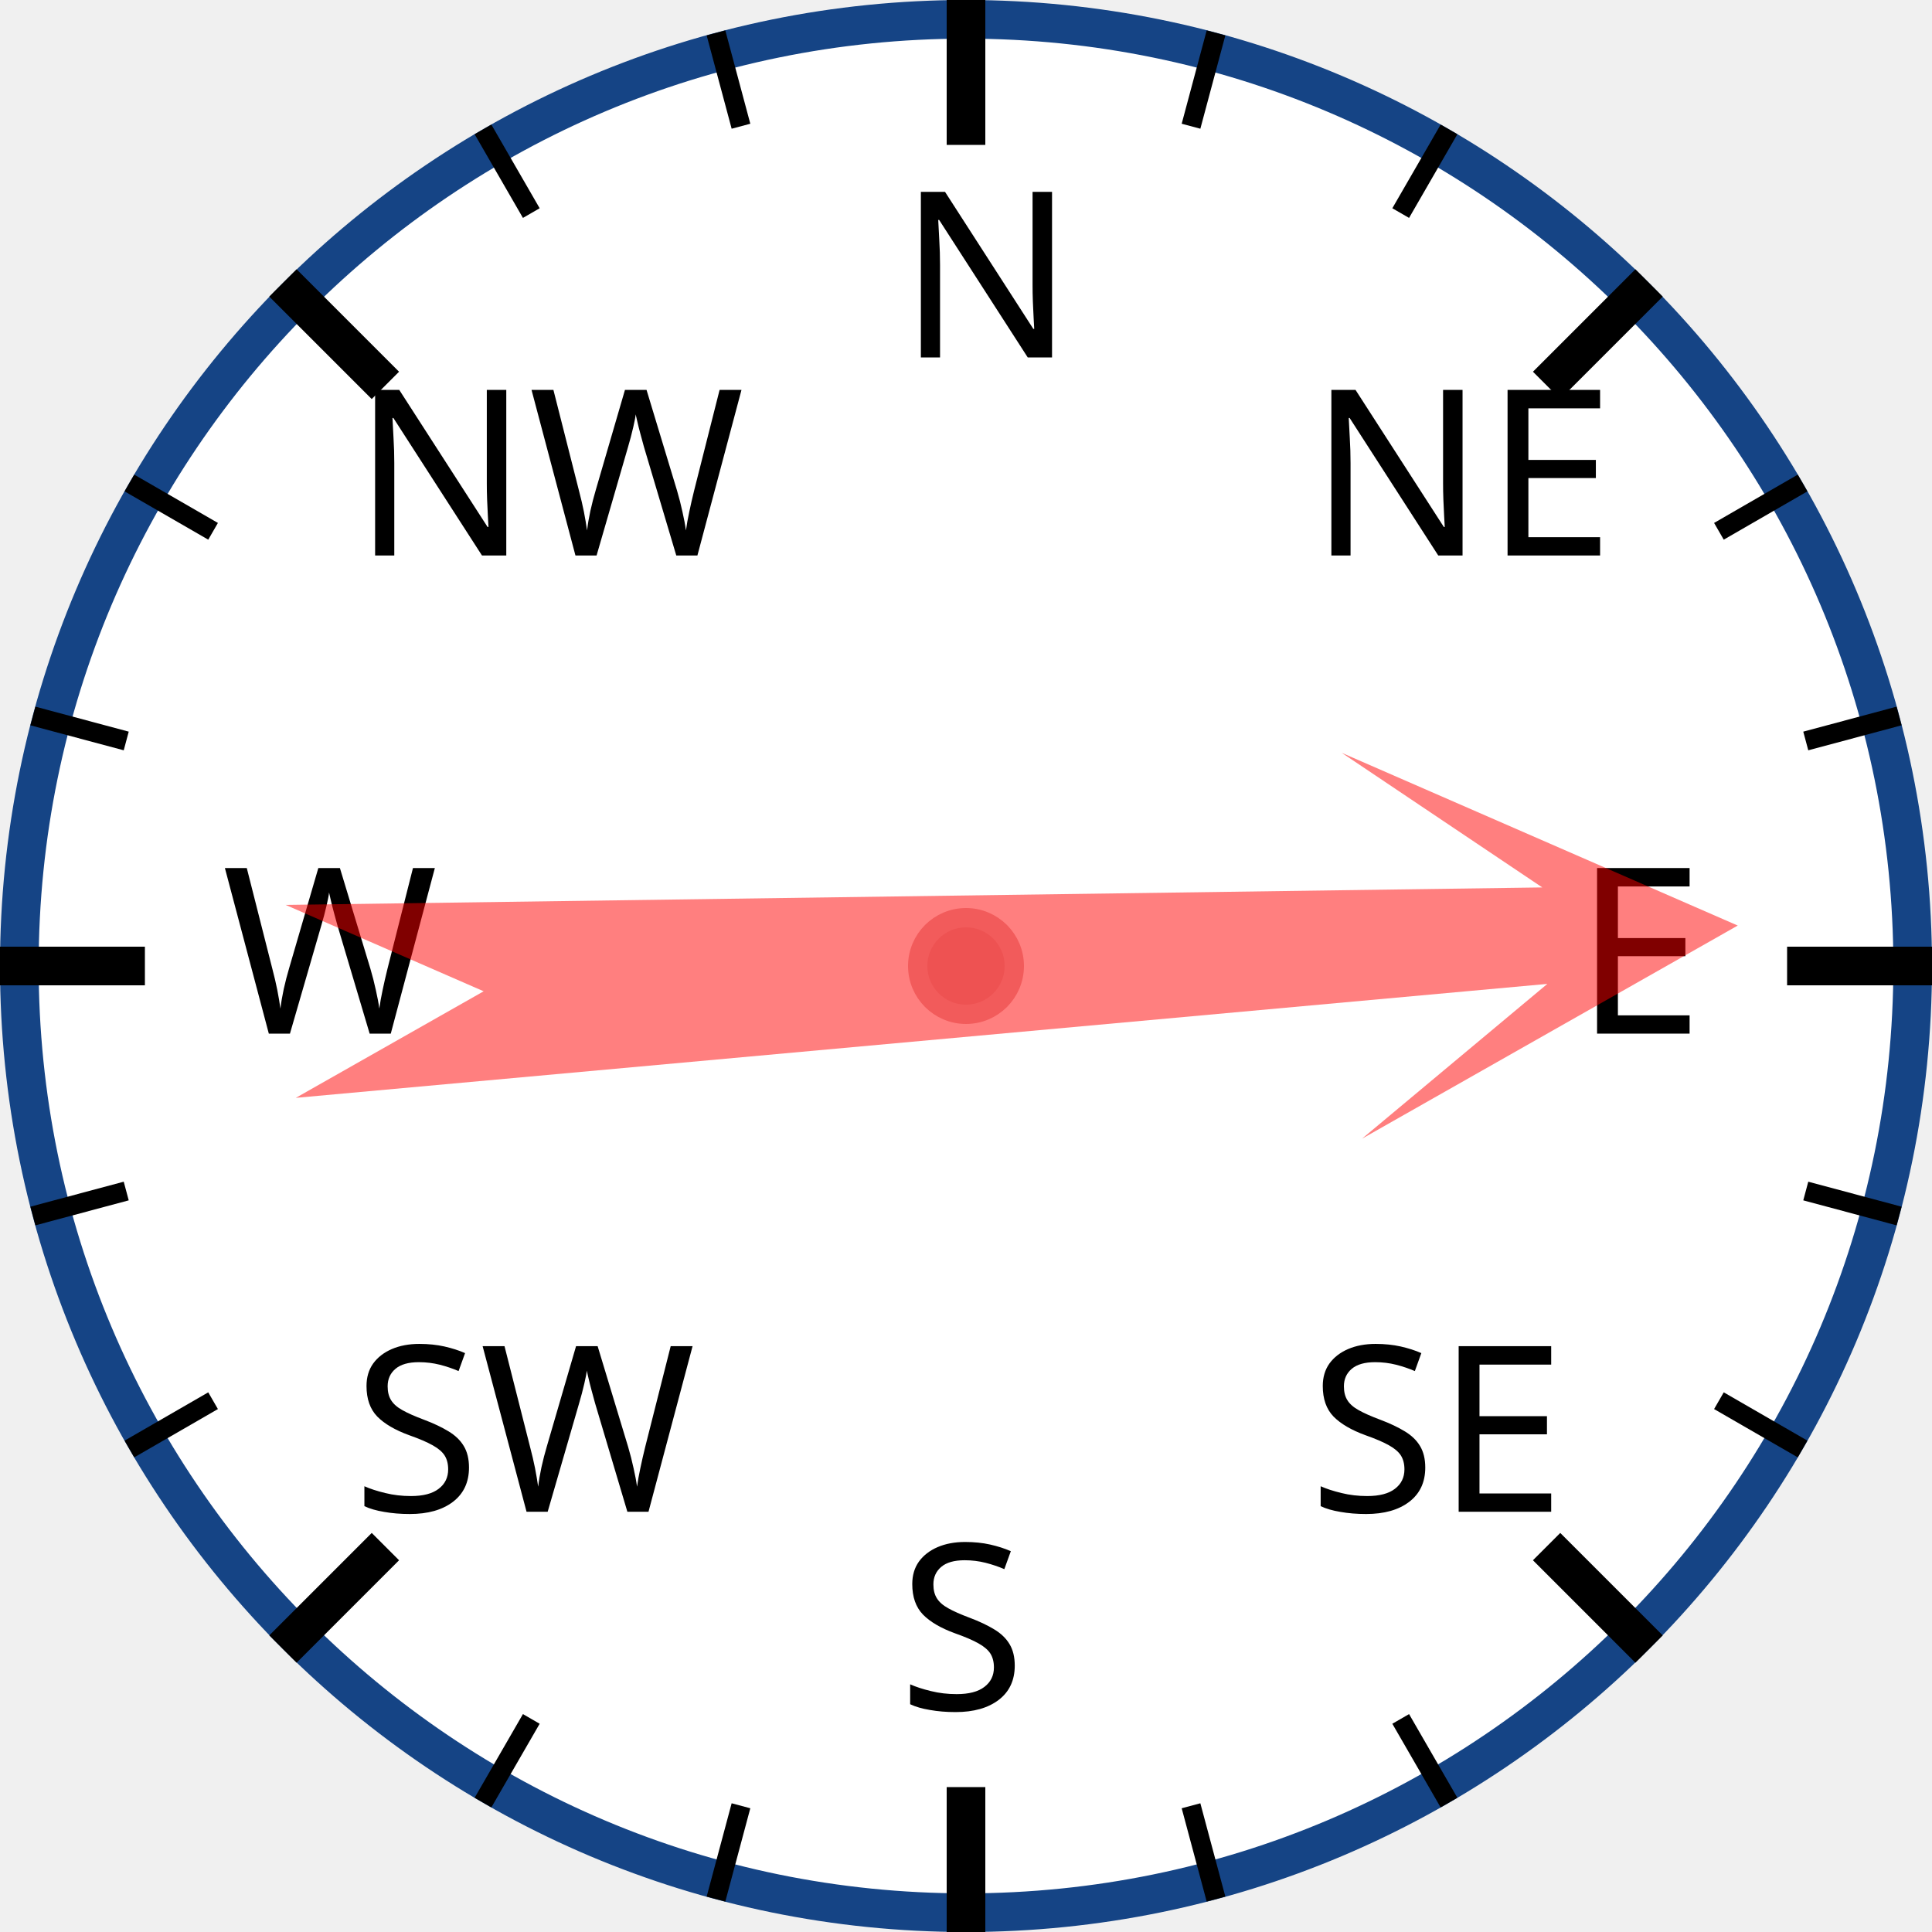
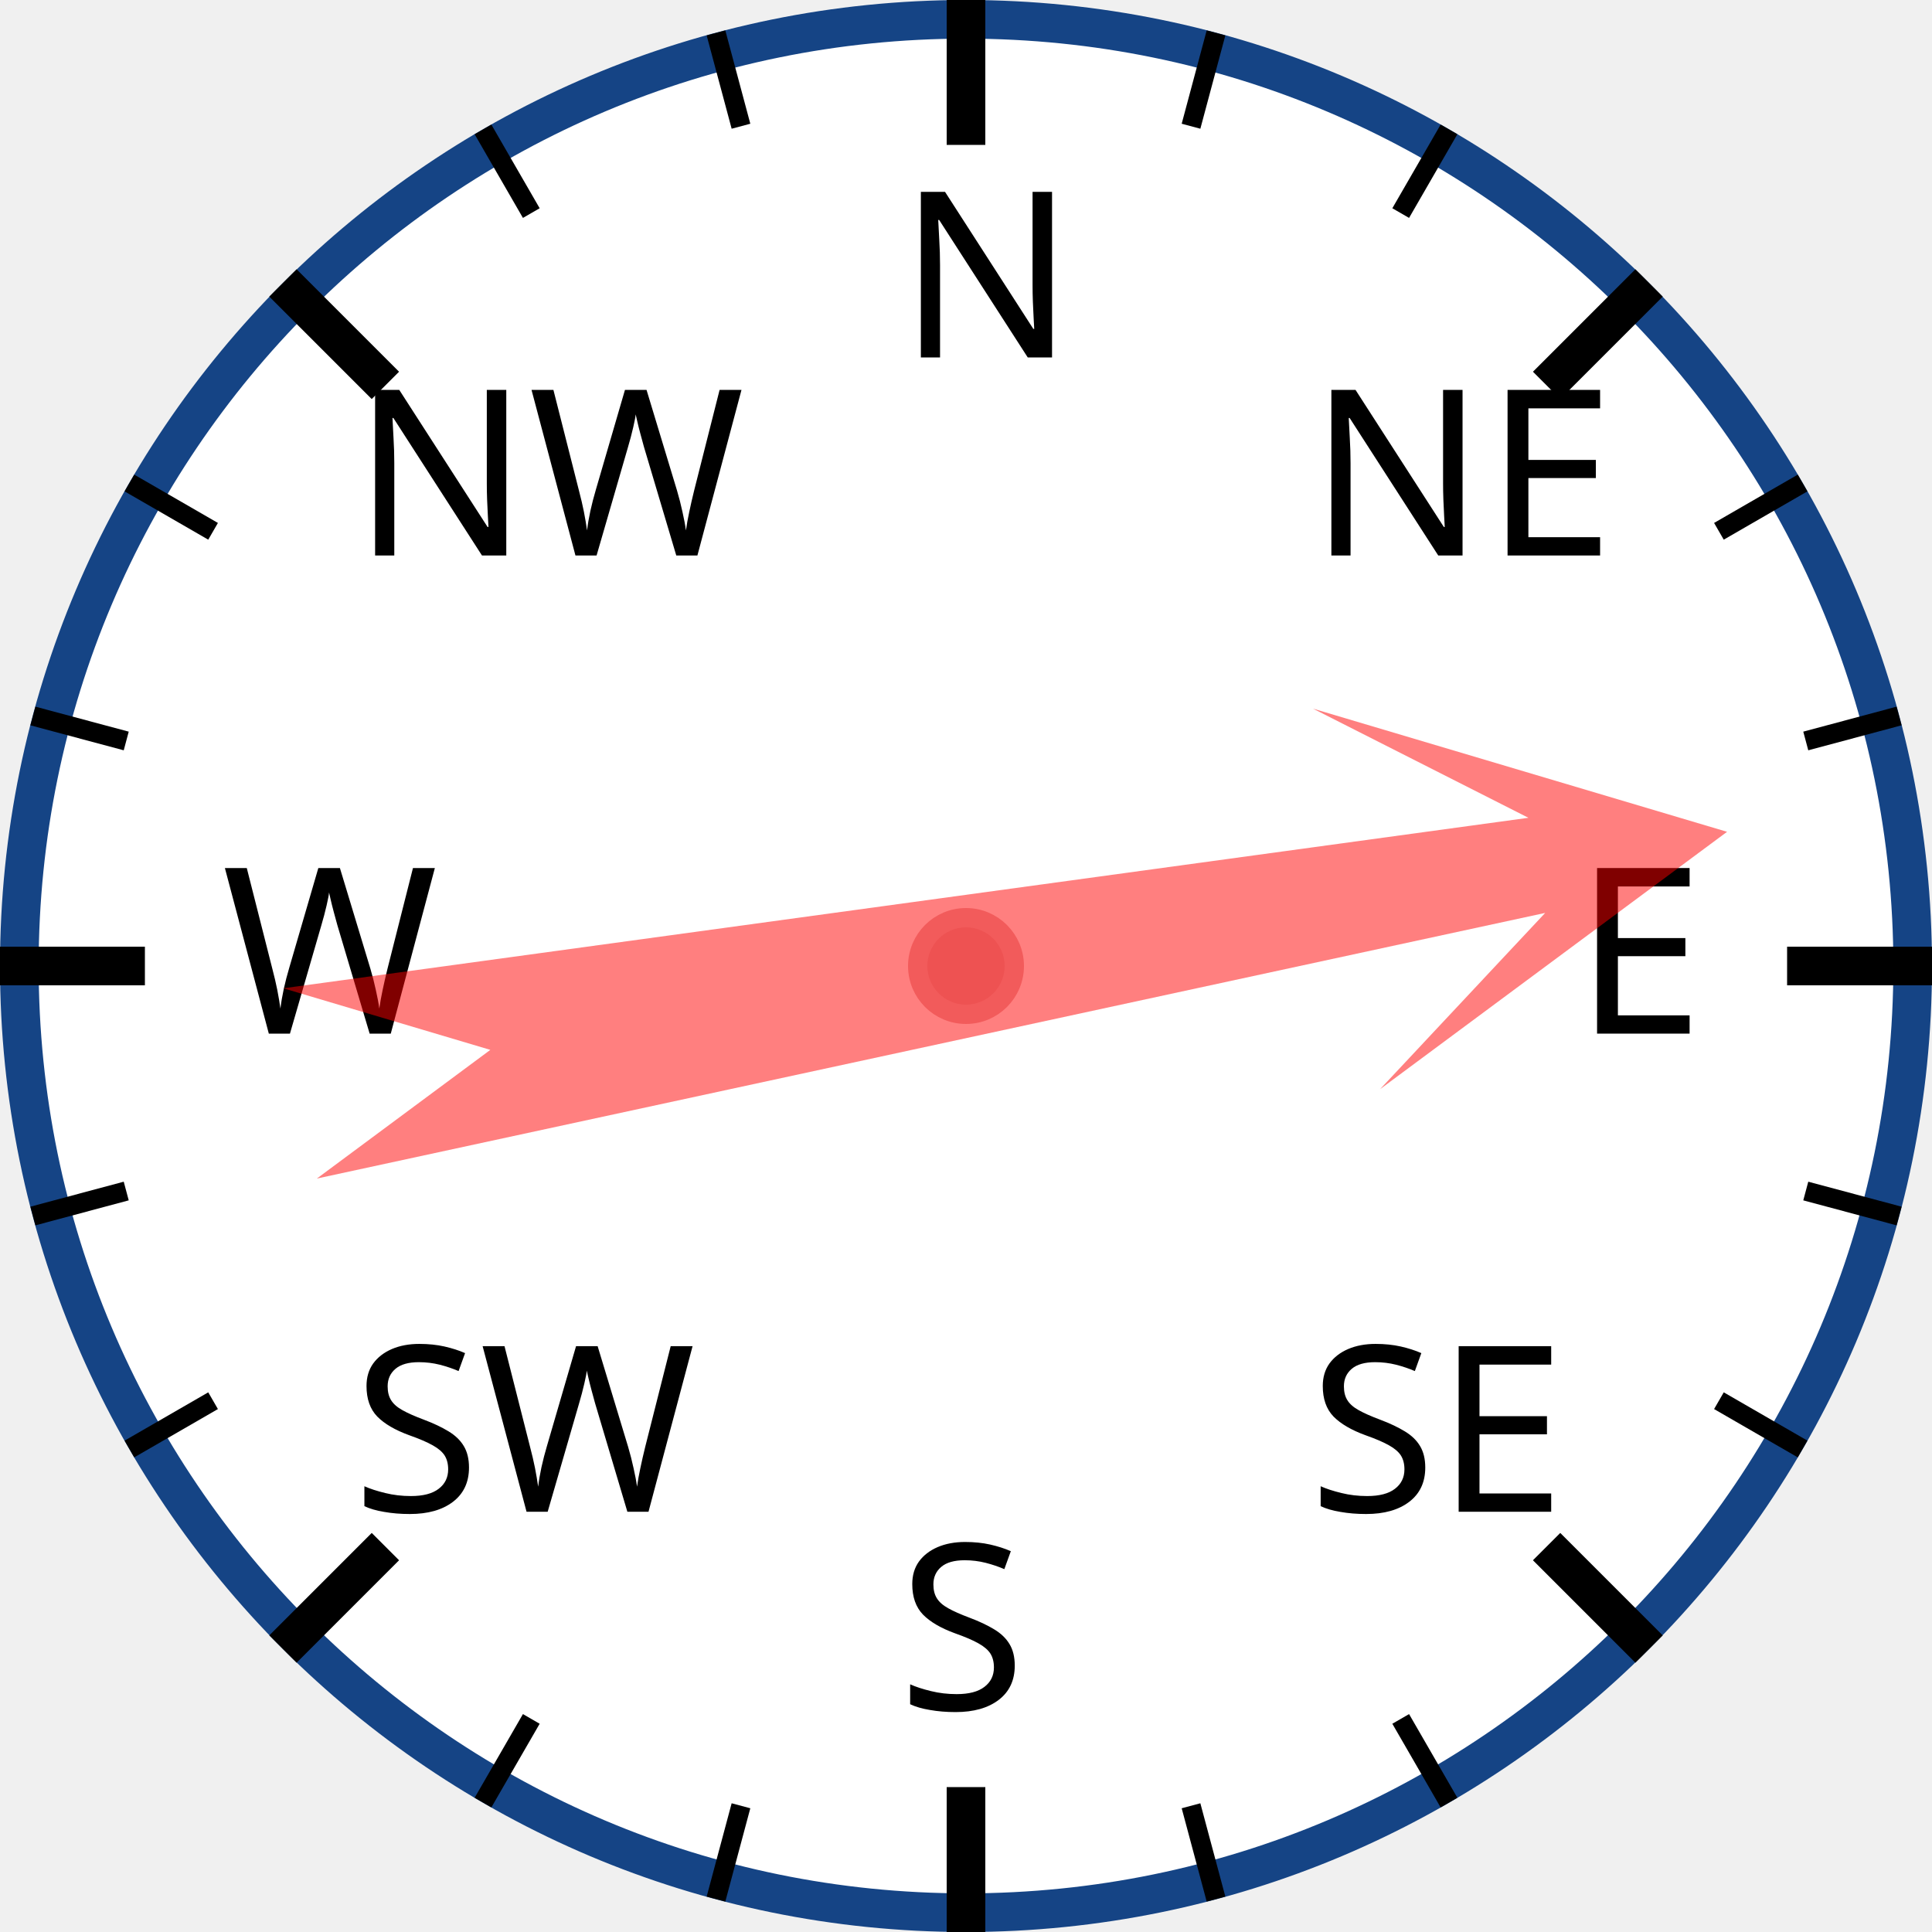
<svg xmlns="http://www.w3.org/2000/svg" width="120px" height="120px" viewBox="0 0 200 200">
  <circle cx="100" cy="100" r="98" style="fill: white; stroke: #154485; stroke-width: 4;" />
  <text x="93.0" y="37.0" style="font-family: sans-serif; font-size: 18pt;">N</text>
  <line x1="100.0" y1="0.0" x2="100.0" y2="15.0" style="stroke: black; stroke-width: 4;" />
  <line x1="74.118" y1="3.407" x2="76.706" y2="13.067" style="stroke: black; stroke-width: 2;" />
  <line x1="50" y1="13.397" x2="55" y2="22.058" style="stroke: black; stroke-width: 2;" />
  <text x="36.503" y="57.503" style="font-family: sans-serif; font-size: 18pt;">NW</text>
  <line x1="29.289" y1="29.289" x2="39.896" y2="39.896" style="stroke: black; stroke-width: 4;" />
  <line x1="13.397" y1="50" x2="22.058" y2="55" style="stroke: black; stroke-width: 2;" />
  <line x1="3.407" y1="74.118" x2="13.067" y2="76.706" style="stroke: black; stroke-width: 2;" />
  <text x="23.0" y="107.0" style="font-family: sans-serif; font-size: 18pt;">W</text>
  <line x1="0.0" y1="100.0" x2="15.0" y2="100.0" style="stroke: black; stroke-width: 4;" />
  <line x1="3.407" y1="125.882" x2="13.067" y2="123.294" style="stroke: black; stroke-width: 2;" />
  <line x1="13.397" y1="150" x2="22.058" y2="145" style="stroke: black; stroke-width: 2;" />
  <text x="36.503" y="156.497" style="font-family: sans-serif; font-size: 18pt;">SW</text>
  <line x1="29.289" y1="170.711" x2="39.896" y2="160.104" style="stroke: black; stroke-width: 4;" />
  <line x1="50" y1="186.603" x2="55" y2="177.942" style="stroke: black; stroke-width: 2;" />
  <line x1="74.118" y1="196.593" x2="76.706" y2="186.933" style="stroke: black; stroke-width: 2;" />
  <text x="93" y="177.0" style="font-family: sans-serif; font-size: 18pt;">S</text>
  <line x1="100" y1="200.0" x2="100" y2="185.0" style="stroke: black; stroke-width: 4;" />
  <line x1="125.882" y1="196.593" x2="123.294" y2="186.933" style="stroke: black; stroke-width: 2;" />
  <line x1="150.0" y1="186.603" x2="145.0" y2="177.942" style="stroke: black; stroke-width: 2;" />
  <text x="135.497" y="156.497" style="font-family: sans-serif; font-size: 18pt;">SE</text>
  <line x1="170.711" y1="170.711" x2="160.104" y2="160.104" style="stroke: black; stroke-width: 4;" />
  <line x1="186.603" y1="150" x2="177.942" y2="145" style="stroke: black; stroke-width: 2;" />
  <line x1="196.593" y1="125.882" x2="186.933" y2="123.294" style="stroke: black; stroke-width: 2;" />
  <text x="163.0" y="107" style="font-family: sans-serif; font-size: 18pt;">E</text>
  <line x1="200.0" y1="100" x2="185.0" y2="100" style="stroke: black; stroke-width: 4;" />
  <line x1="196.593" y1="74.118" x2="186.933" y2="76.706" style="stroke: black; stroke-width: 2;" />
  <line x1="186.603" y1="50" x2="177.942" y2="55" style="stroke: black; stroke-width: 2;" />
  <text x="135.497" y="57.503" style="font-family: sans-serif; font-size: 18pt;">NE</text>
  <line x1="170.711" y1="29.289" x2="160.104" y2="39.896" style="stroke: black; stroke-width: 4;" />
  <line x1="150" y1="13.397" x2="145" y2="22.058" style="stroke: black; stroke-width: 2;" />
  <line x1="125.882" y1="3.407" x2="123.294" y2="13.067" style="stroke: black; stroke-width: 2;" />
-   <polygon points="100 20 120 60 105 40 110 170 100 150 90 170 95 40 80 60" style="fill: red; fill-opacity: 0.5;" transform="rotate(87,100,100)" />
+   <polygon points="100 20 120 60 105 40 110 170 100 150 90 170 95 40 80 60" style="fill: red; fill-opacity: 0.5;" transform="rotate(80,100,100)" />
  <circle cx="100" cy="100" r="5" style="fill: #EE5252; stroke: #F25B5B; stroke-width: 2;" />
</svg>
